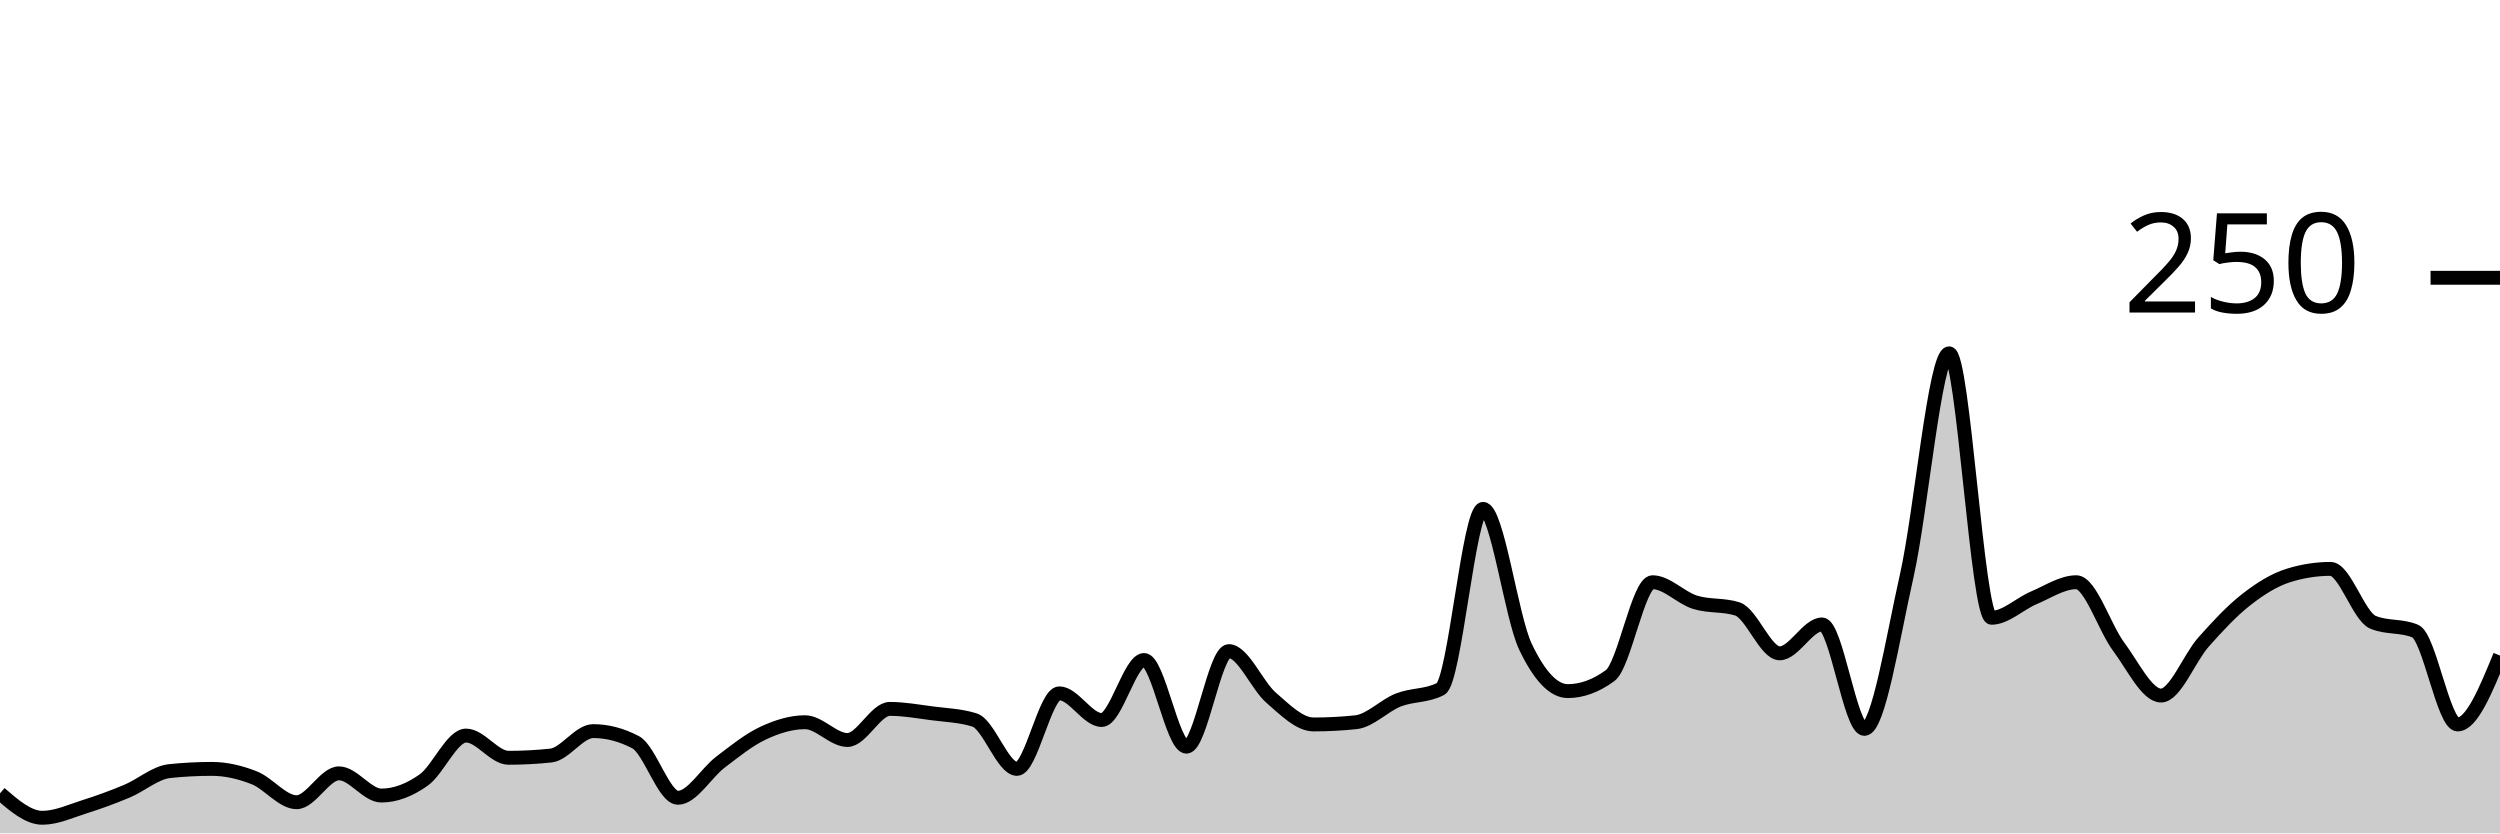
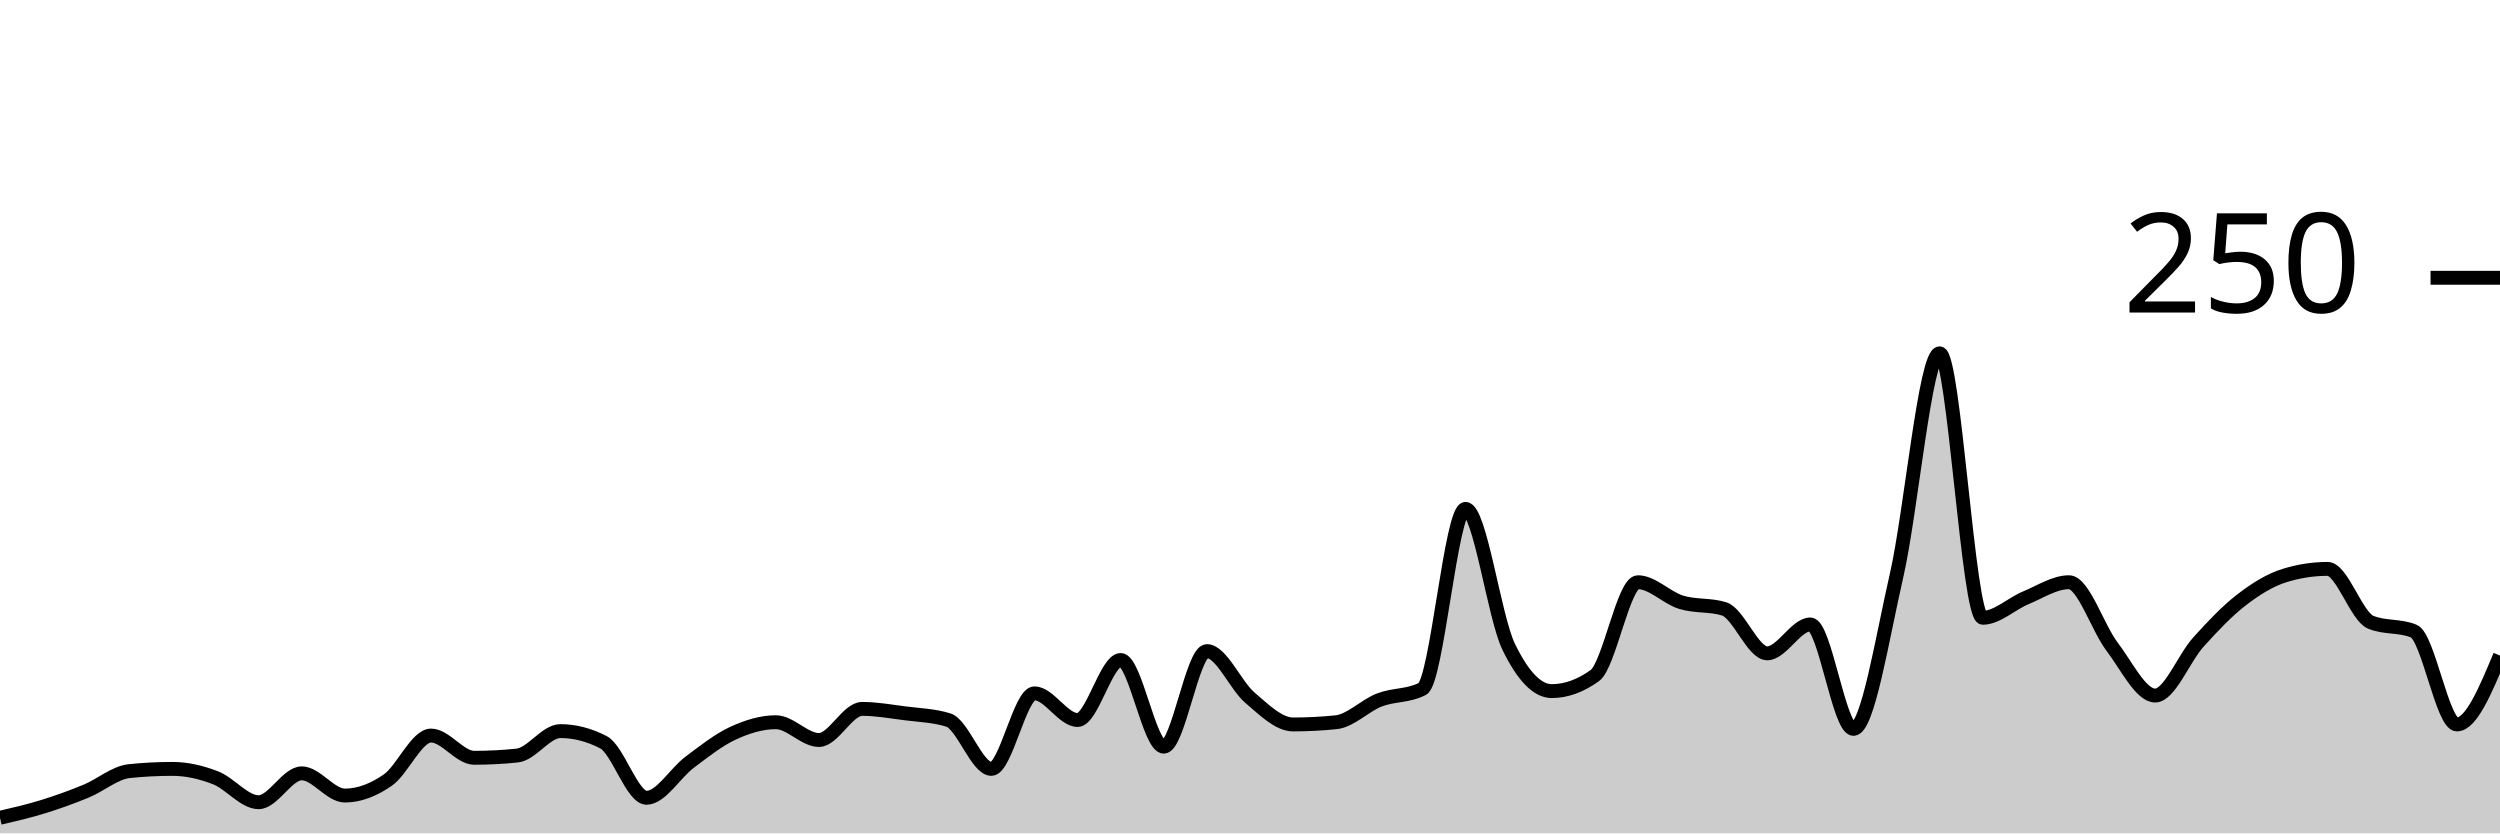
<svg xmlns="http://www.w3.org/2000/svg" viewBox="0 0 180 60">
  <g transform="translate(0,20)">
-     <path class="area" fill="rgba(0, 0, 0, 0.2)" d="M0,37.12C1.017,38,2.034,38.88,3.051,38.88C4.068,38.88,5.085,38.4,6.102,38.08C7.119,37.76,8.136,37.387,9.153,36.96C10.169,36.533,11.186,35.627,12.203,35.52C13.22,35.413,14.237,35.36,15.254,35.36C16.271,35.36,17.288,35.6,18.305,36C19.322,36.4,20.339,37.76,21.356,37.76C22.373,37.76,23.39,35.68,24.407,35.68C25.424,35.68,26.441,37.28,27.458,37.28C28.475,37.28,29.492,36.88,30.508,36.16C31.525,35.44,32.542,32.96,33.559,32.96C34.576,32.96,35.593,34.56,36.61,34.56C37.627,34.56,38.644,34.507,39.661,34.4C40.678,34.293,41.695,32.64,42.712,32.64C43.729,32.64,44.746,32.907,45.763,33.44C46.78,33.973,47.797,37.44,48.814,37.44C49.831,37.44,50.847,35.653,51.864,34.88C52.881,34.107,53.898,33.28,54.915,32.8C55.932,32.32,56.949,32,57.966,32C58.983,32,60,33.28,61.017,33.28C62.034,33.28,63.051,31.04,64.068,31.04C65.085,31.04,66.102,31.227,67.119,31.36C68.136,31.493,69.153,31.52,70.169,31.84C71.186,32.16,72.203,35.36,73.22,35.36C74.237,35.36,75.254,29.92,76.271,29.92C77.288,29.92,78.305,31.84,79.322,31.84C80.339,31.84,81.356,27.52,82.373,27.52C83.39,27.52,84.407,33.76,85.424,33.76C86.441,33.76,87.458,26.88,88.475,26.88C89.492,26.88,90.508,29.36,91.525,30.24C92.542,31.12,93.559,32.16,94.576,32.16C95.593,32.16,96.61,32.107,97.627,32C98.644,31.893,99.661,30.8,100.678,30.4C101.695,30,102.712,30.133,103.729,29.6C104.746,29.067,105.763,16.64,106.78,16.64C107.797,16.64,108.814,24.427,109.831,26.56C110.847,28.693,111.864,29.76,112.881,29.76C113.898,29.76,114.915,29.387,115.932,28.64C116.949,27.893,117.966,21.92,118.983,21.92C120,21.92,121.017,23.04,122.034,23.36C123.051,23.68,124.068,23.52,125.085,23.84C126.102,24.16,127.119,27.04,128.136,27.04C129.153,27.04,130.169,24.96,131.186,24.96C132.203,24.96,133.22,32.48,134.237,32.48C135.254,32.48,136.271,25.947,137.288,21.44C138.305,16.933,139.322,5.44,140.339,5.44C141.356,5.44,142.373,24.48,143.39,24.48C144.407,24.48,145.424,23.467,146.441,23.04C147.458,22.613,148.475,21.92,149.492,21.92C150.508,21.92,151.525,25.2,152.542,26.56C153.559,27.92,154.576,30.08,155.593,30.08C156.61,30.08,157.627,27.387,158.644,26.24C159.661,25.093,160.678,24,161.695,23.2C162.712,22.4,163.729,21.76,164.746,21.44C165.763,21.12,166.78,20.96,167.797,20.96C168.814,20.96,169.831,24.373,170.847,24.8C171.864,25.227,172.881,25.013,173.898,25.44C174.915,25.867,175.932,32.16,176.949,32.16C177.966,32.16,178.983,29.68,180,27.2L180,40C178.983,40,177.966,40,176.949,40C175.932,40,174.915,40,173.898,40C172.881,40,171.864,40,170.847,40C169.831,40,168.814,40,167.797,40C166.78,40,165.763,40,164.746,40C163.729,40,162.712,40,161.695,40C160.678,40,159.661,40,158.644,40C157.627,40,156.61,40,155.593,40C154.576,40,153.559,40,152.542,40C151.525,40,150.508,40,149.492,40C148.475,40,147.458,40,146.441,40C145.424,40,144.407,40,143.39,40C142.373,40,141.356,40,140.339,40C139.322,40,138.305,40,137.288,40C136.271,40,135.254,40,134.237,40C133.22,40,132.203,40,131.186,40C130.169,40,129.153,40,128.136,40C127.119,40,126.102,40,125.085,40C124.068,40,123.051,40,122.034,40C121.017,40,120,40,118.983,40C117.966,40,116.949,40,115.932,40C114.915,40,113.898,40,112.881,40C111.864,40,110.847,40,109.831,40C108.814,40,107.797,40,106.78,40C105.763,40,104.746,40,103.729,40C102.712,40,101.695,40,100.678,40C99.661,40,98.644,40,97.627,40C96.61,40,95.593,40,94.576,40C93.559,40,92.542,40,91.525,40C90.508,40,89.492,40,88.475,40C87.458,40,86.441,40,85.424,40C84.407,40,83.39,40,82.373,40C81.356,40,80.339,40,79.322,40C78.305,40,77.288,40,76.271,40C75.254,40,74.237,40,73.22,40C72.203,40,71.186,40,70.169,40C69.153,40,68.136,40,67.119,40C66.102,40,65.085,40,64.068,40C63.051,40,62.034,40,61.017,40C60,40,58.983,40,57.966,40C56.949,40,55.932,40,54.915,40C53.898,40,52.881,40,51.864,40C50.847,40,49.831,40,48.814,40C47.797,40,46.78,40,45.763,40C44.746,40,43.729,40,42.712,40C41.695,40,40.678,40,39.661,40C38.644,40,37.627,40,36.61,40C35.593,40,34.576,40,33.559,40C32.542,40,31.525,40,30.508,40C29.492,40,28.475,40,27.458,40C26.441,40,25.424,40,24.407,40C23.39,40,22.373,40,21.356,40C20.339,40,19.322,40,18.305,40C17.288,40,16.271,40,15.254,40C14.237,40,13.22,40,12.203,40C11.186,40,10.169,40,9.153,40C8.136,40,7.119,40,6.102,40C5.085,40,4.068,40,3.051,40C2.034,40,1.017,40,0,40Z" />
-     <path class="line" stroke="black" fill="none" d="M0,37.12C1.017,38,2.034,38.88,3.051,38.88C4.068,38.88,5.085,38.4,6.102,38.08C7.119,37.76,8.136,37.387,9.153,36.96C10.169,36.533,11.186,35.627,12.203,35.52C13.22,35.413,14.237,35.36,15.254,35.36C16.271,35.36,17.288,35.6,18.305,36C19.322,36.4,20.339,37.76,21.356,37.76C22.373,37.76,23.39,35.68,24.407,35.68C25.424,35.68,26.441,37.28,27.458,37.28C28.475,37.28,29.492,36.88,30.508,36.16C31.525,35.44,32.542,32.96,33.559,32.96C34.576,32.96,35.593,34.56,36.61,34.56C37.627,34.56,38.644,34.507,39.661,34.4C40.678,34.293,41.695,32.64,42.712,32.64C43.729,32.64,44.746,32.907,45.763,33.44C46.78,33.973,47.797,37.44,48.814,37.44C49.831,37.44,50.847,35.653,51.864,34.88C52.881,34.107,53.898,33.28,54.915,32.8C55.932,32.32,56.949,32,57.966,32C58.983,32,60,33.28,61.017,33.28C62.034,33.28,63.051,31.04,64.068,31.04C65.085,31.04,66.102,31.227,67.119,31.36C68.136,31.493,69.153,31.52,70.169,31.84C71.186,32.16,72.203,35.36,73.22,35.36C74.237,35.36,75.254,29.92,76.271,29.92C77.288,29.92,78.305,31.84,79.322,31.84C80.339,31.84,81.356,27.52,82.373,27.52C83.39,27.52,84.407,33.76,85.424,33.76C86.441,33.76,87.458,26.88,88.475,26.88C89.492,26.88,90.508,29.36,91.525,30.24C92.542,31.12,93.559,32.16,94.576,32.16C95.593,32.16,96.61,32.107,97.627,32C98.644,31.893,99.661,30.8,100.678,30.4C101.695,30,102.712,30.133,103.729,29.6C104.746,29.067,105.763,16.64,106.78,16.64C107.797,16.64,108.814,24.427,109.831,26.56C110.847,28.693,111.864,29.76,112.881,29.76C113.898,29.76,114.915,29.387,115.932,28.64C116.949,27.893,117.966,21.92,118.983,21.92C120,21.92,121.017,23.04,122.034,23.36C123.051,23.68,124.068,23.52,125.085,23.84C126.102,24.16,127.119,27.04,128.136,27.04C129.153,27.04,130.169,24.96,131.186,24.96C132.203,24.96,133.22,32.48,134.237,32.48C135.254,32.48,136.271,25.947,137.288,21.44C138.305,16.933,139.322,5.44,140.339,5.44C141.356,5.44,142.373,24.48,143.39,24.48C144.407,24.48,145.424,23.467,146.441,23.04C147.458,22.613,148.475,21.92,149.492,21.92C150.508,21.92,151.525,25.2,152.542,26.56C153.559,27.92,154.576,30.08,155.593,30.08C156.61,30.08,157.627,27.387,158.644,26.24C159.661,25.093,160.678,24,161.695,23.2C162.712,22.4,163.729,21.76,164.746,21.44C165.763,21.12,166.78,20.96,167.797,20.96C168.814,20.96,169.831,24.373,170.847,24.8C171.864,25.227,172.881,25.013,173.898,25.44C174.915,25.867,175.932,32.16,176.949,32.16C177.966,32.16,178.983,29.68,180,27.2" />
+     <path class="area" fill="rgba(0, 0, 0, 0.2)" d="M0,38.88C1.034,38.64,2.069,38.4,3.103,38.08C4.138,37.76,5.172,37.387,6.207,36.96C7.241,36.533,8.276,35.627,9.31,35.52C10.345,35.413,11.379,35.36,12.414,35.36C13.448,35.36,14.483,35.6,15.517,36C16.552,36.4,17.586,37.76,18.621,37.76C19.655,37.76,20.69,35.68,21.724,35.68C22.759,35.68,23.793,37.28,24.828,37.28C25.862,37.28,26.897,36.88,27.931,36.16C28.966,35.44,30,32.96,31.034,32.96C32.069,32.96,33.103,34.56,34.138,34.56C35.172,34.56,36.207,34.507,37.241,34.4C38.276,34.293,39.31,32.64,40.345,32.64C41.379,32.64,42.414,32.907,43.448,33.44C44.483,33.973,45.517,37.44,46.552,37.44C47.586,37.44,48.621,35.653,49.655,34.88C50.69,34.107,51.724,33.28,52.759,32.8C53.793,32.32,54.828,32,55.862,32C56.897,32,57.931,33.28,58.966,33.28C60,33.28,61.034,31.04,62.069,31.04C63.103,31.04,64.138,31.227,65.172,31.36C66.207,31.493,67.241,31.52,68.276,31.84C69.31,32.16,70.345,35.36,71.379,35.36C72.414,35.36,73.448,29.92,74.483,29.92C75.517,29.92,76.552,31.84,77.586,31.84C78.621,31.84,79.655,27.52,80.69,27.52C81.724,27.52,82.759,33.76,83.793,33.76C84.828,33.76,85.862,26.88,86.897,26.88C87.931,26.88,88.966,29.36,90,30.24C91.034,31.12,92.069,32.16,93.103,32.16C94.138,32.16,95.172,32.107,96.207,32C97.241,31.893,98.276,30.8,99.31,30.4C100.345,30,101.379,30.133,102.414,29.6C103.448,29.067,104.483,16.64,105.517,16.64C106.552,16.64,107.586,24.427,108.621,26.56C109.655,28.693,110.69,29.76,111.724,29.76C112.759,29.76,113.793,29.387,114.828,28.64C115.862,27.893,116.897,21.92,117.931,21.92C118.966,21.92,120,23.04,121.034,23.36C122.069,23.68,123.103,23.52,124.138,23.84C125.172,24.16,126.207,27.04,127.241,27.04C128.276,27.04,129.31,24.96,130.345,24.96C131.379,24.96,132.414,32.48,133.448,32.48C134.483,32.48,135.517,25.947,136.552,21.44C137.586,16.933,138.621,5.44,139.655,5.44C140.69,5.44,141.724,24.48,142.759,24.48C143.793,24.48,144.828,23.467,145.862,23.04C146.897,22.613,147.931,21.92,148.966,21.92C150,21.92,151.034,25.2,152.069,26.56C153.103,27.92,154.138,30.08,155.172,30.08C156.207,30.08,157.241,27.387,158.276,26.24C159.31,25.093,160.345,24,161.379,23.2C162.414,22.4,163.448,21.76,164.483,21.44C165.517,21.12,166.552,20.96,167.586,20.96C168.621,20.96,169.655,24.373,170.69,24.8C171.724,25.227,172.759,25.013,173.793,25.44C174.828,25.867,175.862,32.16,176.897,32.16C177.931,32.16,178.966,29.68,180,27.2L180,40C178.966,40,177.931,40,176.897,40C175.862,40,174.828,40,173.793,40C172.759,40,171.724,40,170.69,40C169.655,40,168.621,40,167.586,40C166.552,40,165.517,40,164.483,40C163.448,40,162.414,40,161.379,40C160.345,40,159.31,40,158.276,40C157.241,40,156.207,40,155.172,40C154.138,40,153.103,40,152.069,40C151.034,40,150,40,148.966,40C147.931,40,146.897,40,145.862,40C144.828,40,143.793,40,142.759,40C141.724,40,140.69,40,139.655,40C138.621,40,137.586,40,136.552,40C135.517,40,134.483,40,133.448,40C132.414,40,131.379,40,130.345,40C129.31,40,128.276,40,127.241,40C126.207,40,125.172,40,124.138,40C123.103,40,122.069,40,121.034,40C120,40,118.966,40,117.931,40C116.897,40,115.862,40,114.828,40C113.793,40,112.759,40,111.724,40C110.69,40,109.655,40,108.621,40C107.586,40,106.552,40,105.517,40C104.483,40,103.448,40,102.414,40C101.379,40,100.345,40,99.31,40C98.276,40,97.241,40,96.207,40C95.172,40,94.138,40,93.103,40C92.069,40,91.034,40,90,40C88.966,40,87.931,40,86.897,40C85.862,40,84.828,40,83.793,40C82.759,40,81.724,40,80.69,40C79.655,40,78.621,40,77.586,40C76.552,40,75.517,40,74.483,40C73.448,40,72.414,40,71.379,40C70.345,40,69.31,40,68.276,40C67.241,40,66.207,40,65.172,40C64.138,40,63.103,40,62.069,40C61.034,40,60,40,58.966,40C57.931,40,56.897,40,55.862,40C54.828,40,53.793,40,52.759,40C51.724,40,50.69,40,49.655,40C48.621,40,47.586,40,46.552,40C45.517,40,44.483,40,43.448,40C42.414,40,41.379,40,40.345,40C39.31,40,38.276,40,37.241,40C36.207,40,35.172,40,34.138,40C33.103,40,32.069,40,31.034,40C30,40,28.966,40,27.931,40C26.897,40,25.862,40,24.828,40C23.793,40,22.759,40,21.724,40C20.69,40,19.655,40,18.621,40C17.586,40,16.552,40,15.517,40C14.483,40,13.448,40,12.414,40C11.379,40,10.345,40,9.31,40C8.276,40,7.241,40,6.207,40C5.172,40,4.138,40,3.103,40C2.069,40,1.034,40,0,40Z" />
+     <path class="line" stroke="black" fill="none" d="M0,38.88C1.034,38.64,2.069,38.4,3.103,38.08C4.138,37.76,5.172,37.387,6.207,36.96C7.241,36.533,8.276,35.627,9.31,35.52C10.345,35.413,11.379,35.36,12.414,35.36C13.448,35.36,14.483,35.6,15.517,36C16.552,36.4,17.586,37.76,18.621,37.76C19.655,37.76,20.69,35.68,21.724,35.68C22.759,35.68,23.793,37.28,24.828,37.28C25.862,37.28,26.897,36.88,27.931,36.16C28.966,35.44,30,32.96,31.034,32.96C32.069,32.96,33.103,34.56,34.138,34.56C35.172,34.56,36.207,34.507,37.241,34.4C38.276,34.293,39.31,32.64,40.345,32.64C41.379,32.64,42.414,32.907,43.448,33.44C44.483,33.973,45.517,37.44,46.552,37.44C47.586,37.44,48.621,35.653,49.655,34.88C50.69,34.107,51.724,33.28,52.759,32.8C53.793,32.32,54.828,32,55.862,32C56.897,32,57.931,33.28,58.966,33.28C60,33.28,61.034,31.04,62.069,31.04C63.103,31.04,64.138,31.227,65.172,31.36C66.207,31.493,67.241,31.52,68.276,31.84C69.31,32.16,70.345,35.36,71.379,35.36C72.414,35.36,73.448,29.92,74.483,29.92C75.517,29.92,76.552,31.84,77.586,31.84C78.621,31.84,79.655,27.52,80.69,27.52C81.724,27.52,82.759,33.76,83.793,33.76C84.828,33.76,85.862,26.88,86.897,26.88C87.931,26.88,88.966,29.36,90,30.24C91.034,31.12,92.069,32.16,93.103,32.16C94.138,32.16,95.172,32.107,96.207,32C97.241,31.893,98.276,30.8,99.31,30.4C100.345,30,101.379,30.133,102.414,29.6C103.448,29.067,104.483,16.64,105.517,16.64C106.552,16.64,107.586,24.427,108.621,26.56C109.655,28.693,110.69,29.76,111.724,29.76C112.759,29.76,113.793,29.387,114.828,28.64C115.862,27.893,116.897,21.92,117.931,21.92C118.966,21.92,120,23.04,121.034,23.36C122.069,23.68,123.103,23.52,124.138,23.84C125.172,24.16,126.207,27.04,127.241,27.04C128.276,27.04,129.31,24.96,130.345,24.96C131.379,24.96,132.414,32.48,133.448,32.48C134.483,32.48,135.517,25.947,136.552,21.44C137.586,16.933,138.621,5.44,139.655,5.44C140.69,5.44,141.724,24.48,142.759,24.48C143.793,24.48,144.828,23.467,145.862,23.04C146.897,22.613,147.931,21.92,148.966,21.92C150,21.92,151.034,25.2,152.069,26.56C153.103,27.92,154.138,30.08,155.172,30.08C156.207,30.08,157.241,27.387,158.276,26.24C159.31,25.093,160.345,24,161.379,23.2C162.414,22.4,163.448,21.76,164.483,21.44C165.517,21.12,166.552,20.96,167.586,20.96C168.621,20.96,169.655,24.373,170.69,24.8C171.724,25.227,172.759,25.013,173.793,25.44C174.828,25.867,175.862,32.16,176.897,32.16C177.931,32.16,178.966,29.68,180,27.2" />
    <path class="axis-ceiling" stroke-width="1" stroke="black" fill="none" d="M175,0L180,0" />
    <text class="axis-ceiling-label" font-family="sans-serif" text-anchor="end" font-size="10px" x="170" y="2.5">250</text>
  </g>
</svg>
